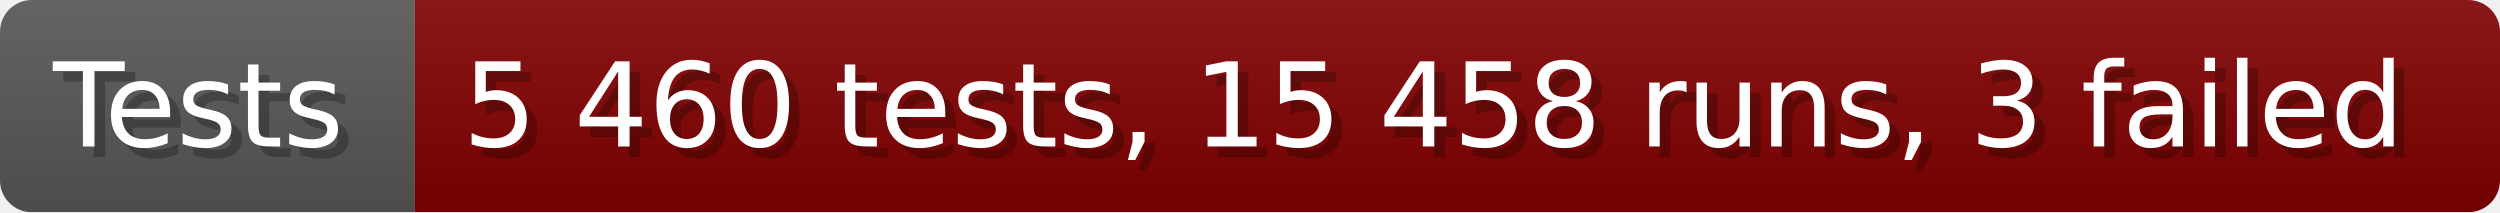
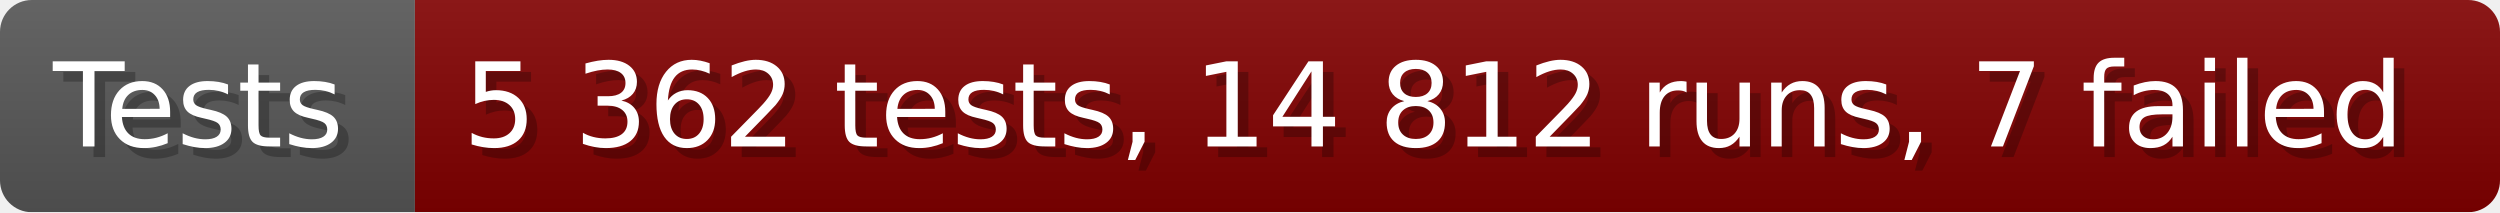
- <svg xmlns="http://www.w3.org/2000/svg" width="235.6" height="20" viewBox="0 0 2356 200" role="img" aria-label="Tests: 5 460 tests, 15 458 runs, 3 failed">
+ <svg xmlns="http://www.w3.org/2000/svg" width="235.6" height="20" viewBox="0 0 2356 200" role="img" aria-label="Tests: 5 362 tests, 14 812 runs, 7 failed">
  <linearGradient id="a" x2="0" y2="100%">
    <stop offset="0" stop-opacity=".1" stop-color="#EEE" />
    <stop offset="1" stop-opacity=".1" />
  </linearGradient>
  <mask id="m">
    <rect width="2356" height="200" rx="30" fill="#FFF" />
  </mask>
  <g mask="url(#m)">
    <rect width="391" height="200" fill="#555" />
    <rect width="1965" height="200" fill="#800000" x="391" />
    <rect width="2356" height="200" fill="url(#a)" />
  </g>
  <g aria-hidden="true" fill="#fff" text-anchor="start" font-family="Verdana,DejaVu Sans,sans-serif" font-size="110">
    <text x="60" y="148" textLength="291" fill="#000" opacity="0.25">Tests</text>
    <text x="50" y="138" textLength="291">Tests</text>
-     <text x="446" y="148" textLength="1865" fill="#000" opacity="0.25">5 460 tests, 15 458 runs, 3 failed</text>
-     <text x="436" y="138" textLength="1865">5 460 tests, 15 458 runs, 3 failed</text>
+     <text x="446" y="148" textLength="1865" fill="#000" opacity="0.25">5 362 tests, 14 812 runs, 7 failed</text>
+     <text x="436" y="138" textLength="1865">5 362 tests, 14 812 runs, 7 failed</text>
  </g>
</svg>
